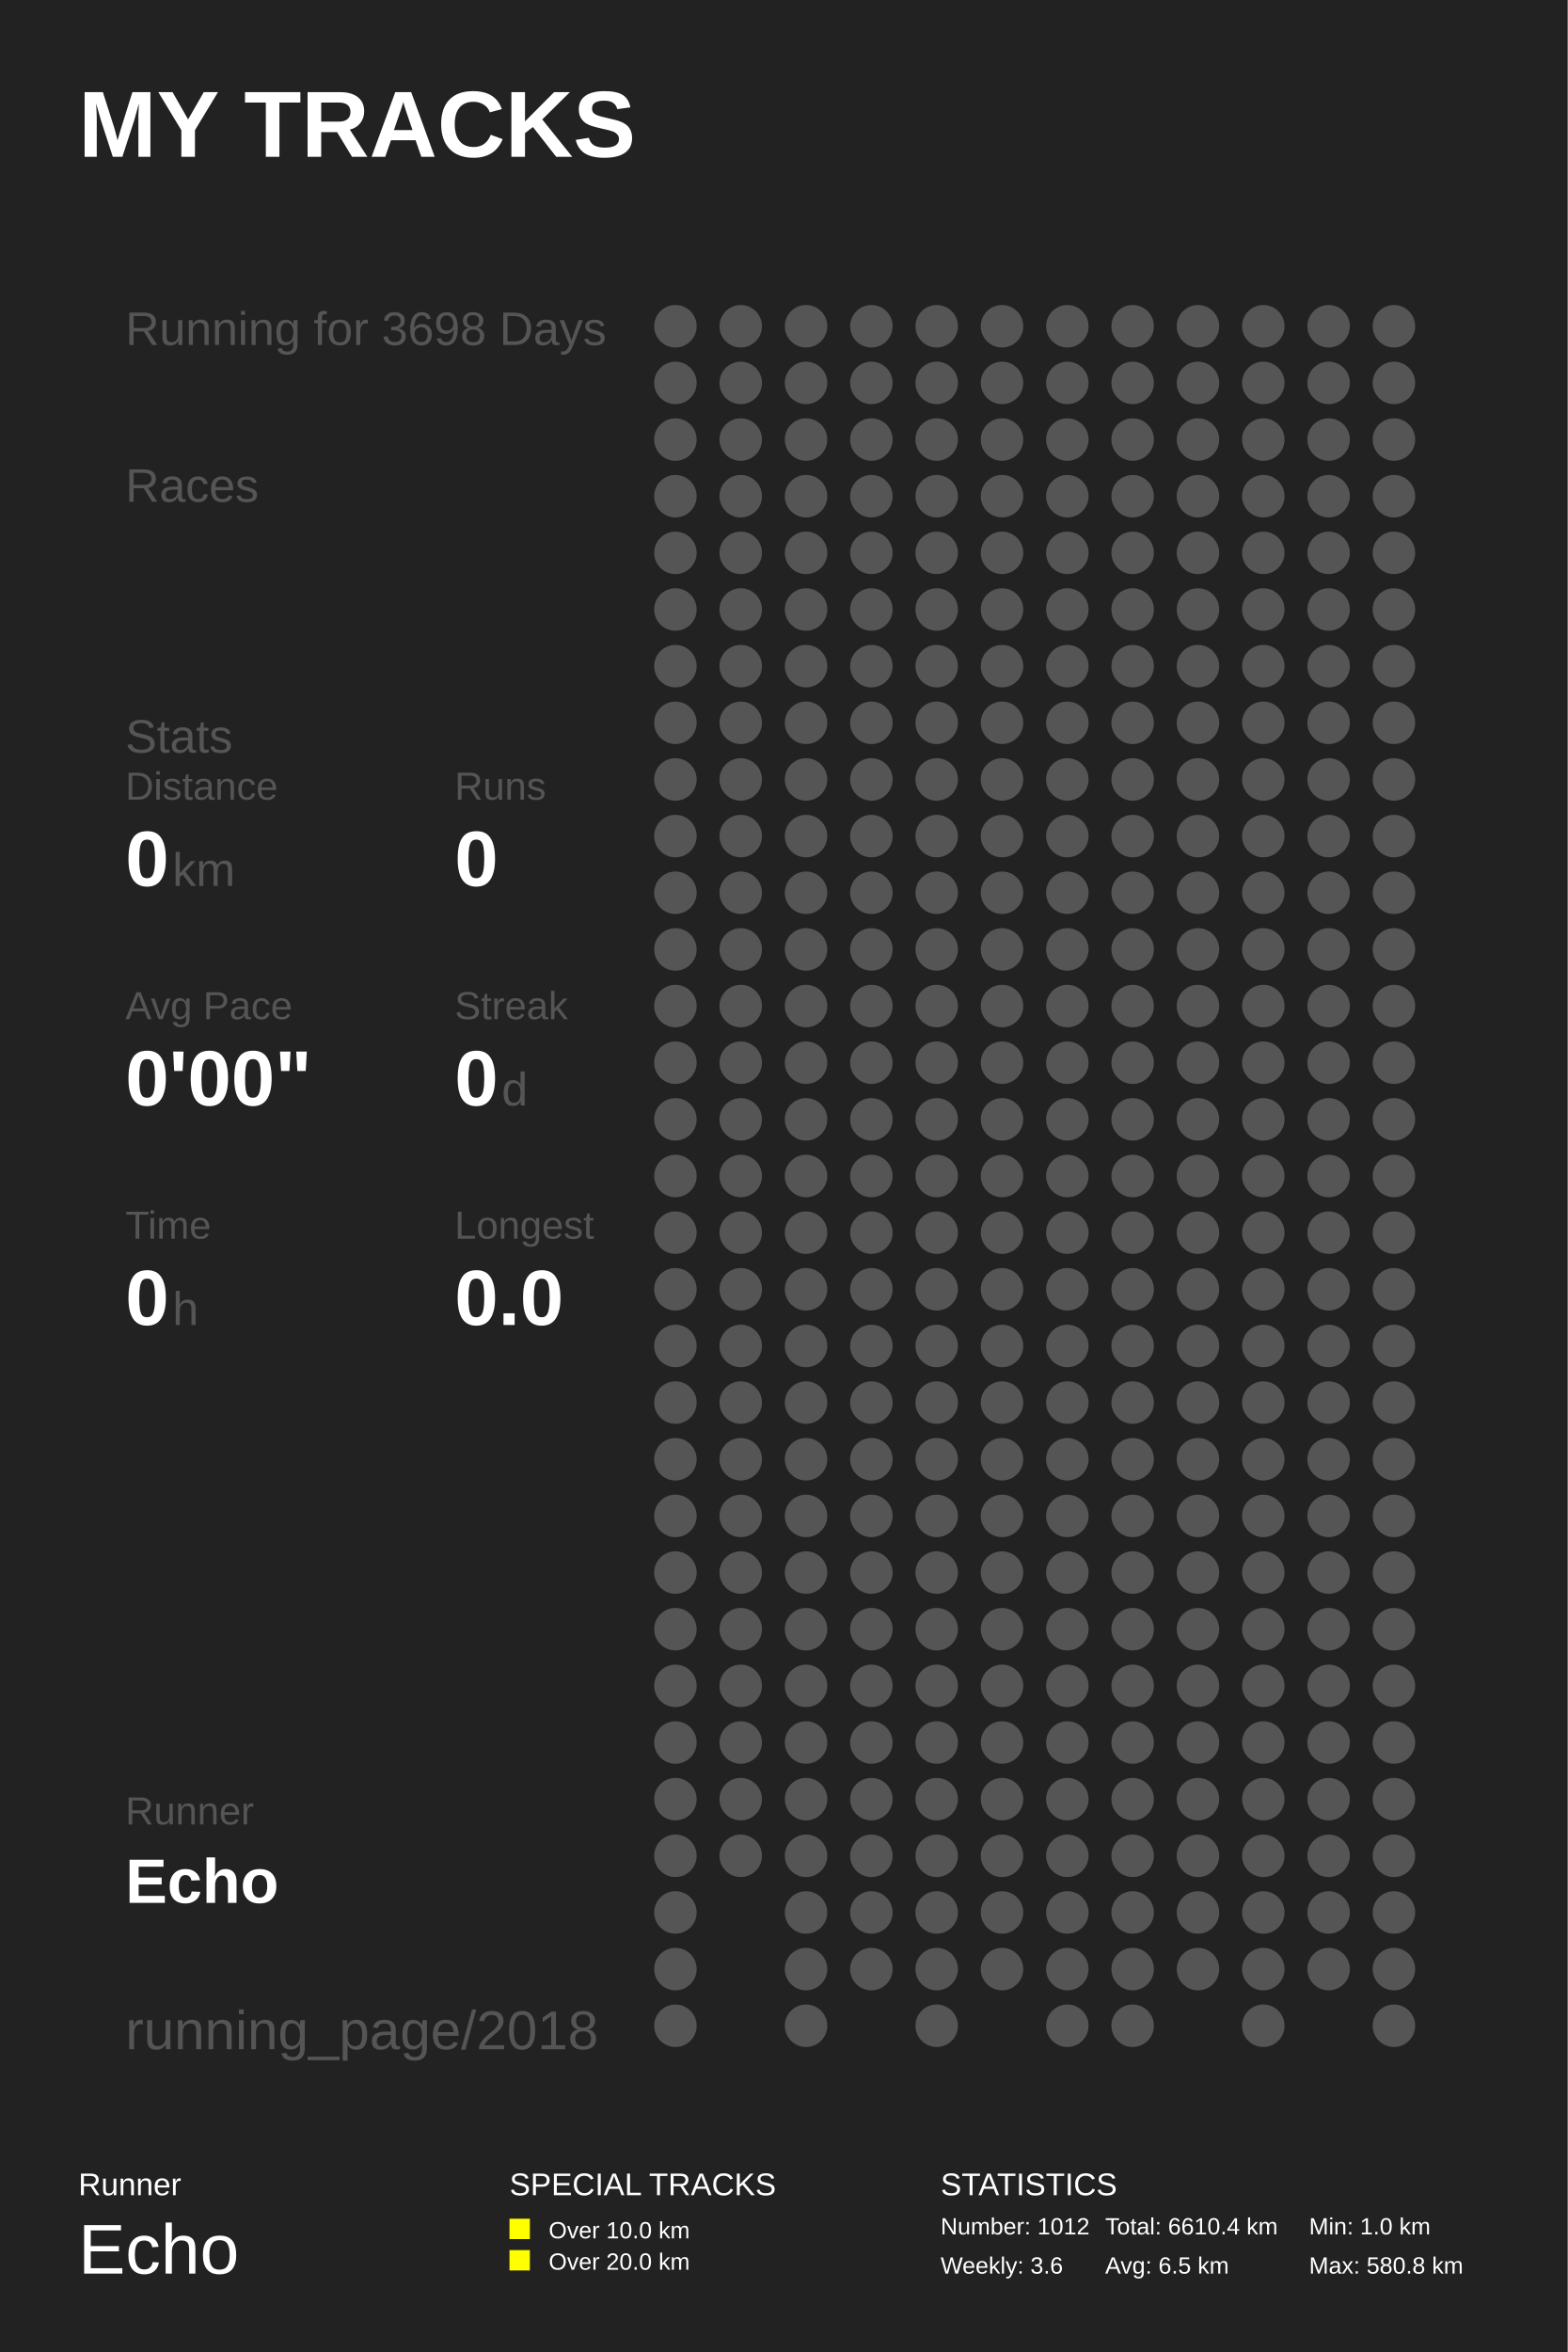
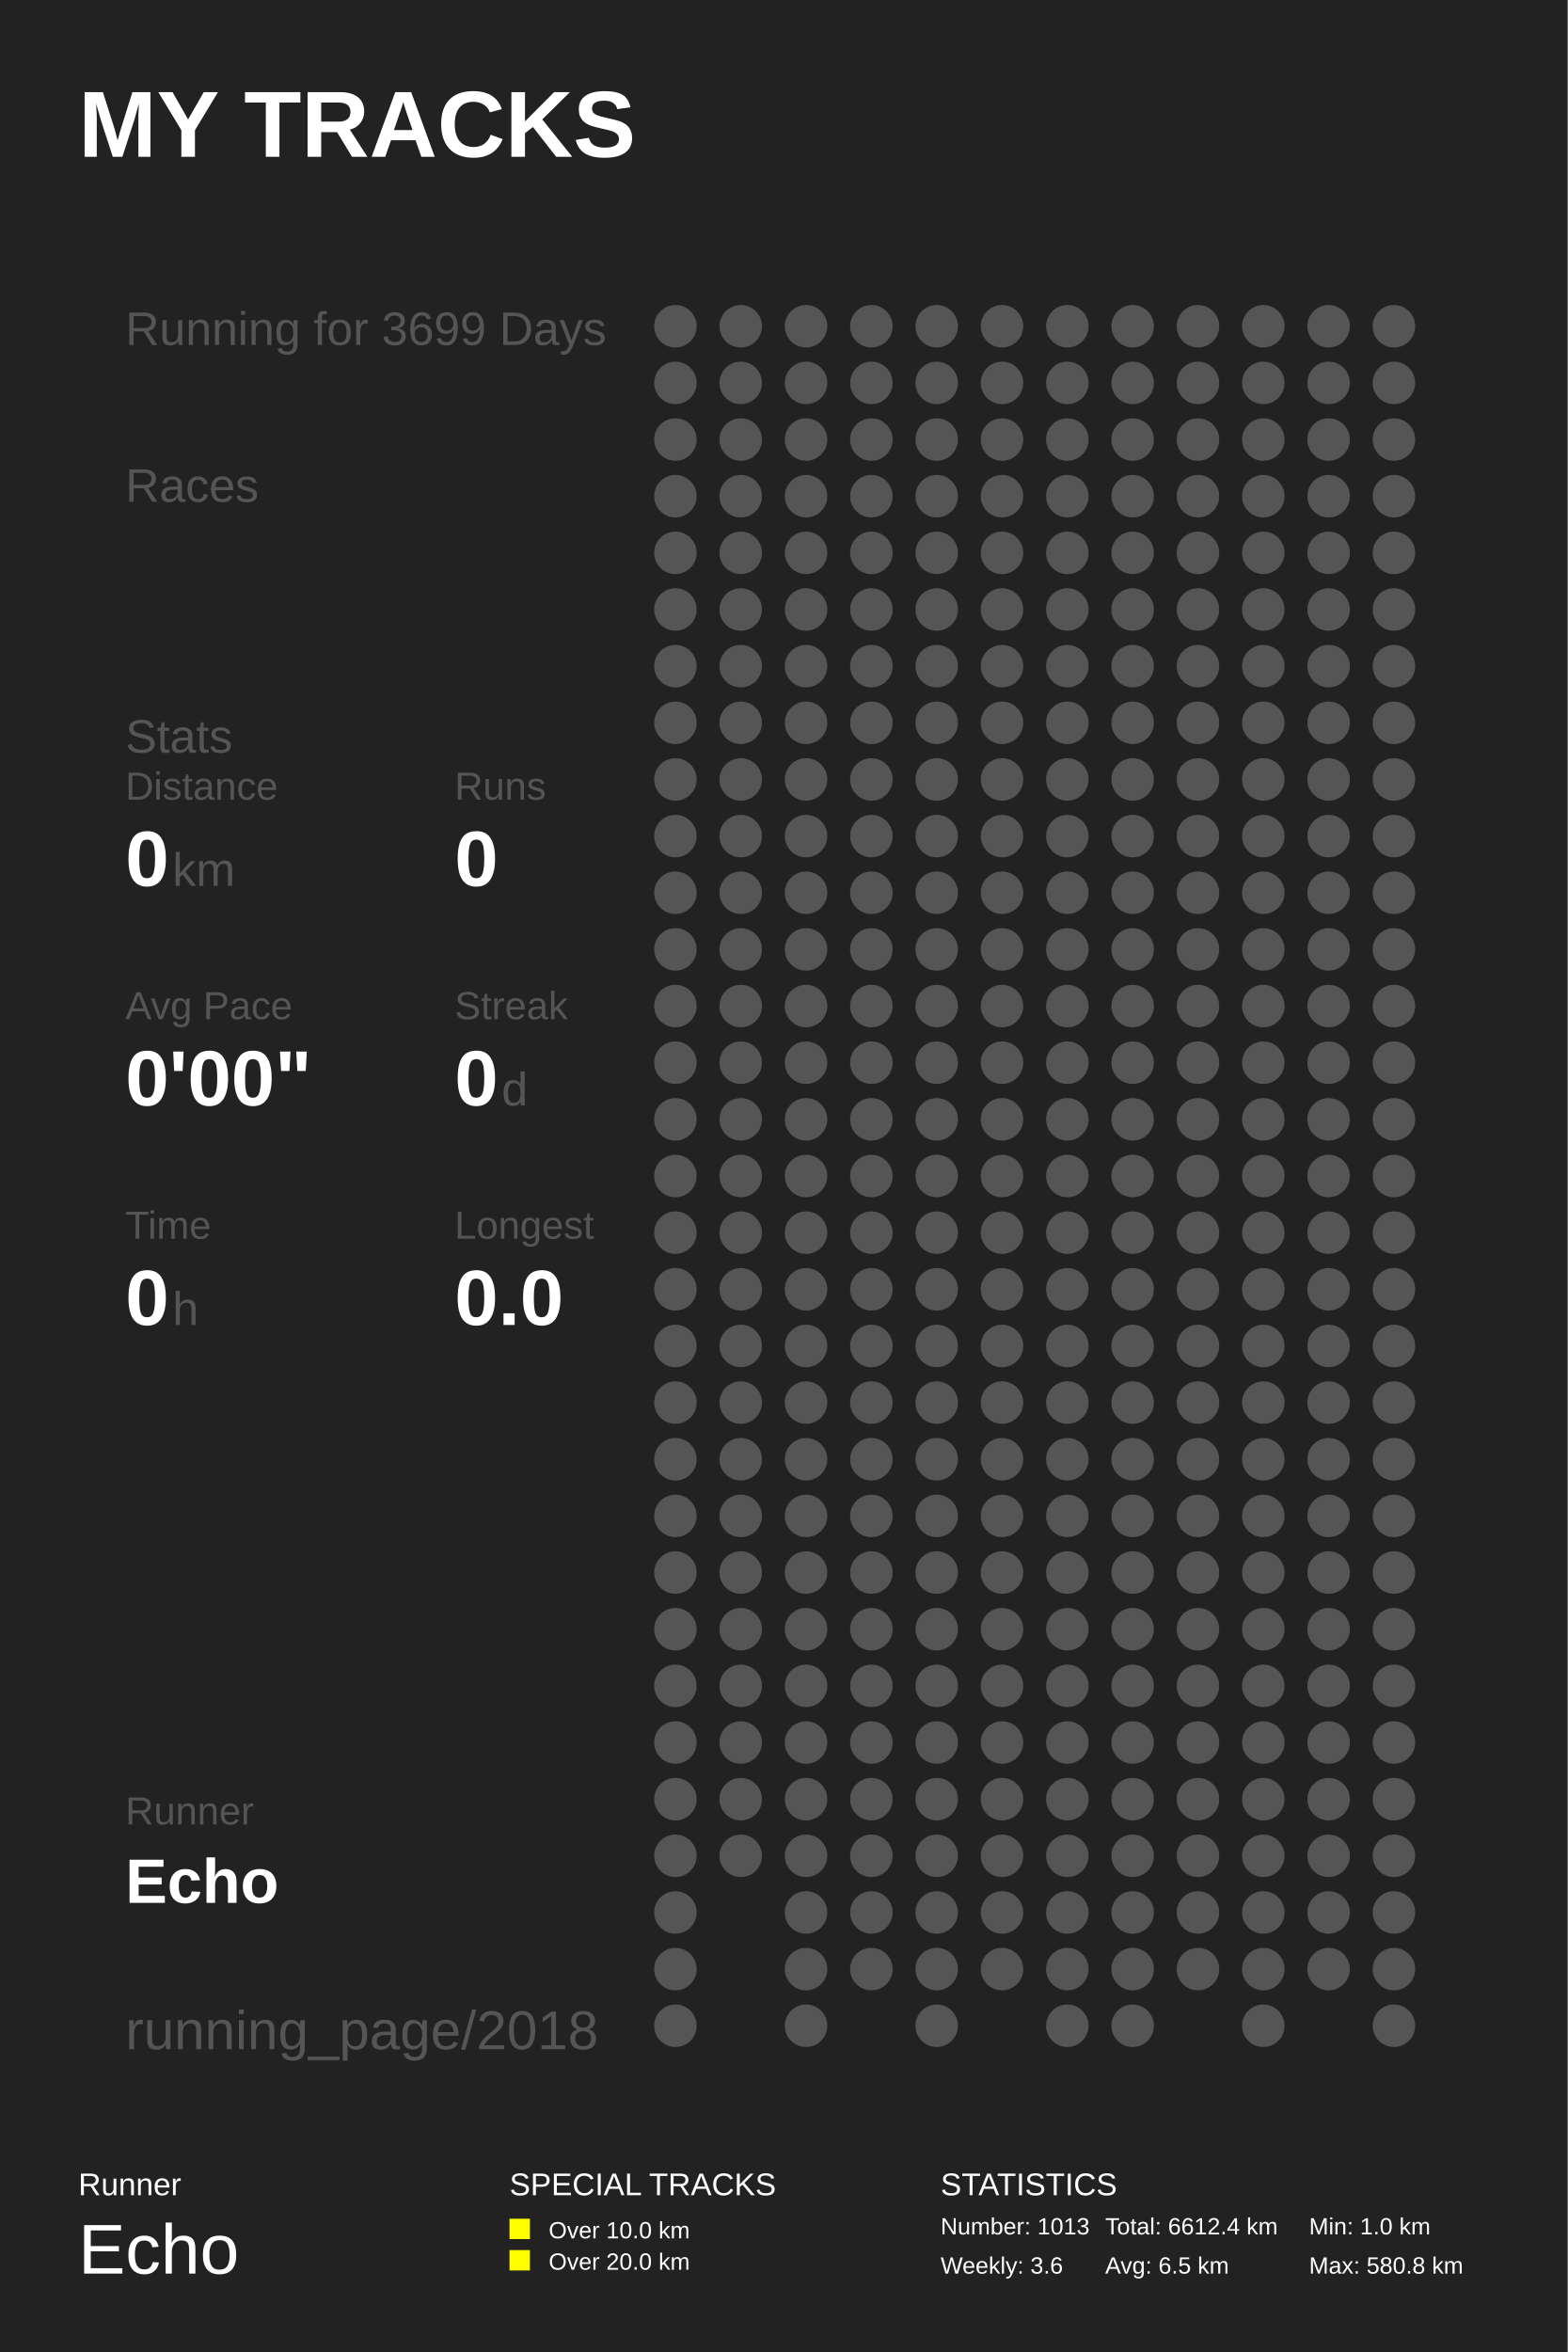
<svg xmlns="http://www.w3.org/2000/svg" baseProfile="full" height="300mm" version="1.1" viewBox="0,0,200,300" width="200mm">
  <defs />
  <rect fill="#222222" height="300" width="200" x="0" y="0" />
  <text fill="#FFFFFF" style="font-size:12px; font-family:Arial; font-weight:bold;" x="10" y="20">MY TRACKS</text>
  <text fill="#FFFFFF" style="font-size:4px; font-family:Arial" x="10" y="280">Runner</text>
  <text fill="#FFFFFF" style="font-size:9px; font-family:Arial" x="10" y="290">Echo</text>
  <text fill="#FFFFFF" style="font-size:4px; font-family:Arial" x="65" y="280">SPECIAL TRACKS</text>
  <rect fill="#FFFF00" height="2.6" width="2.6" x="65" y="283" />
  <text fill="#FFFFFF" style="font-size:3px; font-family:Arial" x="70" y="285.5">Over 10.0 km</text>
  <rect fill="#FFFF00" height="2.6" width="2.6" x="65" y="287" />
  <text fill="#FFFFFF" style="font-size:3px; font-family:Arial" x="70" y="289.5">Over 20.0 km</text>
  <text fill="#FFFFFF" style="font-size:4px; font-family:Arial" x="120" y="280">STATISTICS</text>
-   <text fill="#FFFFFF" style="font-size:3px; font-family:Arial" x="120" y="285">Number: 1012</text>
+   <text fill="#FFFFFF" style="font-size:3px; font-family:Arial" x="120" y="285">Number: 1013</text>
  <text fill="#FFFFFF" style="font-size:3px; font-family:Arial" x="120" y="290">Weekly: 3.6</text>
-   <text fill="#FFFFFF" style="font-size:3px; font-family:Arial" x="141" y="285">Total: 6610.4 km</text>
+   <text fill="#FFFFFF" style="font-size:3px; font-family:Arial" x="141" y="285">Total: 6612.4 km</text>
  <text fill="#FFFFFF" style="font-size:3px; font-family:Arial" x="141" y="290">Avg: 6.5 km</text>
  <text fill="#FFFFFF" style="font-size:3px; font-family:Arial" x="167" y="285">Min: 1.0 km</text>
  <text fill="#FFFFFF" style="font-size:3px; font-family:Arial" x="167" y="290">Max: 580.8 km</text>
-   <text fill="#555555" style="font-size:6px; font-family:Arial;" x="16" y="44">Running for 3698 Days</text>
+   <text fill="#555555" style="font-size:6px; font-family:Arial;" x="16" y="44">Running for 3699 Days</text>
  <text fill="#555555" style="font-size:6px; font-family:Arial;" x="16" y="64">Races</text>
  <text fill="#555555" style="font-size:6px; font-family:Arial;" x="16" y="96">Stats</text>
  <text fill="#555555" style="font-size:5px; font-family:Arial;" x="16" y="102">Distance</text>
  <text fill="#FFFFFF" style="font-size:10px; font-family:Arial; font-weight:bold;" x="16" y="113">0</text>
  <text fill="#555555" style="font-size:6px; font-family:Arial;" x="22" y="113">km</text>
  <text fill="#555555" style="font-size:5px; font-family:Arial;" x="58" y="102">Runs</text>
  <text fill="#FFFFFF" style="font-size:10px; font-family:Arial; font-weight:bold;" x="58" y="113">0</text>
  <text fill="#555555" style="font-size:5px; font-family:Arial;" x="16" y="130">Avg Pace</text>
  <text fill="#FFFFFF" style="font-size:10px; font-family:Arial; font-weight:bold;" x="16" y="141">0'00"</text>
  <text fill="#555555" style="font-size:5px; font-family:Arial;" x="58" y="130">Streak</text>
  <text fill="#FFFFFF" style="font-size:10px; font-family:Arial; font-weight:bold;" x="58" y="141">0</text>
  <text fill="#555555" style="font-size:6px; font-family:Arial;" x="64" y="141">d</text>
  <text fill="#555555" style="font-size:5px; font-family:Arial;" x="16" y="158">Time</text>
  <text fill="#FFFFFF" style="font-size:10px; font-family:Arial; font-weight:bold;" x="16" y="169">0</text>
  <text fill="#555555" style="font-size:6px; font-family:Arial;" x="22" y="169">h</text>
  <text fill="#555555" style="font-size:5px; font-family:Arial;" x="58" y="158">Longest</text>
  <text fill="#FFFFFF" style="font-size:10px; font-family:Arial; font-weight:bold;" x="58" y="169">0.0</text>
  <text fill="#555555" style="font-size:5px; font-family:Arial;" x="16" y="232.71">Runner</text>
  <text fill="#FFFFFF" style="font-size:8px; font-family:Arial; font-weight:bold;" x="16" y="242.71">Echo</text>
  <text fill="#555555" style="font-size:7px; font-family:Arial;" x="16" y="261.387">running_page/2018</text>
  <circle cx="86.167" cy="41.613" fill="#555555" r="2.71" />
  <circle cx="86.167" cy="48.839" fill="#555555" r="2.71" />
  <circle cx="86.167" cy="56.065" fill="#555555" r="2.71" />
  <circle cx="86.167" cy="63.29" fill="#555555" r="2.71" />
  <circle cx="86.167" cy="70.516" fill="#555555" r="2.71" />
  <circle cx="86.167" cy="77.742" fill="#555555" r="2.71" />
  <circle cx="86.167" cy="84.968" fill="#555555" r="2.71" />
  <circle cx="86.167" cy="92.194" fill="#555555" r="2.71" />
  <circle cx="86.167" cy="99.419" fill="#555555" r="2.71" />
  <circle cx="86.167" cy="106.645" fill="#555555" r="2.71" />
  <circle cx="86.167" cy="113.871" fill="#555555" r="2.71" />
  <circle cx="86.167" cy="121.097" fill="#555555" r="2.71" />
  <circle cx="86.167" cy="128.323" fill="#555555" r="2.71" />
  <circle cx="86.167" cy="135.548" fill="#555555" r="2.71" />
  <circle cx="86.167" cy="142.774" fill="#555555" r="2.71" />
  <circle cx="86.167" cy="150.0" fill="#555555" r="2.71" />
  <circle cx="86.167" cy="157.226" fill="#555555" r="2.71" />
  <circle cx="86.167" cy="164.452" fill="#555555" r="2.71" />
  <circle cx="86.167" cy="171.677" fill="#555555" r="2.71" />
  <circle cx="86.167" cy="178.903" fill="#555555" r="2.71" />
  <circle cx="86.167" cy="186.129" fill="#555555" r="2.71" />
  <circle cx="86.167" cy="193.355" fill="#555555" r="2.71" />
  <circle cx="86.167" cy="200.581" fill="#555555" r="2.71" />
  <circle cx="86.167" cy="207.806" fill="#555555" r="2.71" />
  <circle cx="86.167" cy="215.032" fill="#555555" r="2.71" />
  <circle cx="86.167" cy="222.258" fill="#555555" r="2.71" />
  <circle cx="86.167" cy="229.484" fill="#555555" r="2.71" />
  <circle cx="86.167" cy="236.71" fill="#555555" r="2.71" />
  <circle cx="86.167" cy="243.935" fill="#555555" r="2.71" />
  <circle cx="86.167" cy="251.161" fill="#555555" r="2.71" />
  <circle cx="86.167" cy="258.387" fill="#555555" r="2.71" />
  <circle cx="94.5" cy="41.613" fill="#555555" r="2.71" />
  <circle cx="94.5" cy="48.839" fill="#555555" r="2.71" />
  <circle cx="94.5" cy="56.065" fill="#555555" r="2.71" />
  <circle cx="94.5" cy="63.29" fill="#555555" r="2.71" />
  <circle cx="94.5" cy="70.516" fill="#555555" r="2.71" />
  <circle cx="94.5" cy="77.742" fill="#555555" r="2.71" />
  <circle cx="94.5" cy="84.968" fill="#555555" r="2.71" />
  <circle cx="94.5" cy="92.194" fill="#555555" r="2.71" />
  <circle cx="94.5" cy="99.419" fill="#555555" r="2.71" />
  <circle cx="94.5" cy="106.645" fill="#555555" r="2.71" />
  <circle cx="94.5" cy="113.871" fill="#555555" r="2.71" />
  <circle cx="94.5" cy="121.097" fill="#555555" r="2.71" />
  <circle cx="94.5" cy="128.323" fill="#555555" r="2.71" />
  <circle cx="94.5" cy="135.548" fill="#555555" r="2.71" />
  <circle cx="94.5" cy="142.774" fill="#555555" r="2.71" />
  <circle cx="94.5" cy="150.0" fill="#555555" r="2.71" />
  <circle cx="94.5" cy="157.226" fill="#555555" r="2.71" />
  <circle cx="94.5" cy="164.452" fill="#555555" r="2.71" />
  <circle cx="94.5" cy="171.677" fill="#555555" r="2.71" />
  <circle cx="94.5" cy="178.903" fill="#555555" r="2.71" />
  <circle cx="94.5" cy="186.129" fill="#555555" r="2.71" />
  <circle cx="94.5" cy="193.355" fill="#555555" r="2.71" />
  <circle cx="94.5" cy="200.581" fill="#555555" r="2.71" />
  <circle cx="94.5" cy="207.806" fill="#555555" r="2.71" />
  <circle cx="94.5" cy="215.032" fill="#555555" r="2.71" />
  <circle cx="94.5" cy="222.258" fill="#555555" r="2.71" />
  <circle cx="94.5" cy="229.484" fill="#555555" r="2.71" />
  <circle cx="94.5" cy="236.71" fill="#555555" r="2.71" />
  <circle cx="102.833" cy="41.613" fill="#555555" r="2.71" />
  <circle cx="102.833" cy="48.839" fill="#555555" r="2.71" />
  <circle cx="102.833" cy="56.065" fill="#555555" r="2.71" />
  <circle cx="102.833" cy="63.29" fill="#555555" r="2.71" />
  <circle cx="102.833" cy="70.516" fill="#555555" r="2.71" />
  <circle cx="102.833" cy="77.742" fill="#555555" r="2.71" />
  <circle cx="102.833" cy="84.968" fill="#555555" r="2.71" />
  <circle cx="102.833" cy="92.194" fill="#555555" r="2.71" />
  <circle cx="102.833" cy="99.419" fill="#555555" r="2.71" />
  <circle cx="102.833" cy="106.645" fill="#555555" r="2.71" />
  <circle cx="102.833" cy="113.871" fill="#555555" r="2.71" />
  <circle cx="102.833" cy="121.097" fill="#555555" r="2.71" />
  <circle cx="102.833" cy="128.323" fill="#555555" r="2.71" />
  <circle cx="102.833" cy="135.548" fill="#555555" r="2.71" />
  <circle cx="102.833" cy="142.774" fill="#555555" r="2.71" />
  <circle cx="102.833" cy="150.0" fill="#555555" r="2.71" />
  <circle cx="102.833" cy="157.226" fill="#555555" r="2.71" />
  <circle cx="102.833" cy="164.452" fill="#555555" r="2.71" />
  <circle cx="102.833" cy="171.677" fill="#555555" r="2.71" />
  <circle cx="102.833" cy="178.903" fill="#555555" r="2.71" />
  <circle cx="102.833" cy="186.129" fill="#555555" r="2.71" />
  <circle cx="102.833" cy="193.355" fill="#555555" r="2.71" />
  <circle cx="102.833" cy="200.581" fill="#555555" r="2.71" />
  <circle cx="102.833" cy="207.806" fill="#555555" r="2.71" />
  <circle cx="102.833" cy="215.032" fill="#555555" r="2.71" />
  <circle cx="102.833" cy="222.258" fill="#555555" r="2.71" />
  <circle cx="102.833" cy="229.484" fill="#555555" r="2.71" />
  <circle cx="102.833" cy="236.71" fill="#555555" r="2.71" />
  <circle cx="102.833" cy="243.935" fill="#555555" r="2.71" />
  <circle cx="102.833" cy="251.161" fill="#555555" r="2.71" />
  <circle cx="102.833" cy="258.387" fill="#555555" r="2.71" />
  <circle cx="111.167" cy="41.613" fill="#555555" r="2.71" />
  <circle cx="111.167" cy="48.839" fill="#555555" r="2.71" />
  <circle cx="111.167" cy="56.065" fill="#555555" r="2.71" />
  <circle cx="111.167" cy="63.29" fill="#555555" r="2.71" />
  <circle cx="111.167" cy="70.516" fill="#555555" r="2.71" />
  <circle cx="111.167" cy="77.742" fill="#555555" r="2.71" />
  <circle cx="111.167" cy="84.968" fill="#555555" r="2.71" />
  <circle cx="111.167" cy="92.194" fill="#555555" r="2.71" />
  <circle cx="111.167" cy="99.419" fill="#555555" r="2.71" />
  <circle cx="111.167" cy="106.645" fill="#555555" r="2.71" />
  <circle cx="111.167" cy="113.871" fill="#555555" r="2.71" />
  <circle cx="111.167" cy="121.097" fill="#555555" r="2.71" />
  <circle cx="111.167" cy="128.323" fill="#555555" r="2.71" />
  <circle cx="111.167" cy="135.548" fill="#555555" r="2.71" />
  <circle cx="111.167" cy="142.774" fill="#555555" r="2.71" />
  <circle cx="111.167" cy="150.0" fill="#555555" r="2.71" />
  <circle cx="111.167" cy="157.226" fill="#555555" r="2.71" />
  <circle cx="111.167" cy="164.452" fill="#555555" r="2.71" />
  <circle cx="111.167" cy="171.677" fill="#555555" r="2.71" />
  <circle cx="111.167" cy="178.903" fill="#555555" r="2.71" />
  <circle cx="111.167" cy="186.129" fill="#555555" r="2.71" />
  <circle cx="111.167" cy="193.355" fill="#555555" r="2.71" />
  <circle cx="111.167" cy="200.581" fill="#555555" r="2.71" />
  <circle cx="111.167" cy="207.806" fill="#555555" r="2.71" />
  <circle cx="111.167" cy="215.032" fill="#555555" r="2.71" />
  <circle cx="111.167" cy="222.258" fill="#555555" r="2.71" />
  <circle cx="111.167" cy="229.484" fill="#555555" r="2.71" />
  <circle cx="111.167" cy="236.71" fill="#555555" r="2.71" />
  <circle cx="111.167" cy="243.935" fill="#555555" r="2.71" />
  <circle cx="111.167" cy="251.161" fill="#555555" r="2.71" />
  <circle cx="119.5" cy="41.613" fill="#555555" r="2.71" />
  <circle cx="119.5" cy="48.839" fill="#555555" r="2.71" />
  <circle cx="119.5" cy="56.065" fill="#555555" r="2.71" />
  <circle cx="119.5" cy="63.29" fill="#555555" r="2.71" />
  <circle cx="119.5" cy="70.516" fill="#555555" r="2.71" />
  <circle cx="119.5" cy="77.742" fill="#555555" r="2.71" />
  <circle cx="119.5" cy="84.968" fill="#555555" r="2.71" />
  <circle cx="119.5" cy="92.194" fill="#555555" r="2.71" />
  <circle cx="119.5" cy="99.419" fill="#555555" r="2.71" />
  <circle cx="119.5" cy="106.645" fill="#555555" r="2.71" />
  <circle cx="119.5" cy="113.871" fill="#555555" r="2.71" />
  <circle cx="119.5" cy="121.097" fill="#555555" r="2.71" />
  <circle cx="119.5" cy="128.323" fill="#555555" r="2.71" />
  <circle cx="119.5" cy="135.548" fill="#555555" r="2.71" />
  <circle cx="119.5" cy="142.774" fill="#555555" r="2.71" />
  <circle cx="119.5" cy="150.0" fill="#555555" r="2.71" />
  <circle cx="119.5" cy="157.226" fill="#555555" r="2.71" />
  <circle cx="119.5" cy="164.452" fill="#555555" r="2.71" />
  <circle cx="119.5" cy="171.677" fill="#555555" r="2.71" />
  <circle cx="119.5" cy="178.903" fill="#555555" r="2.71" />
  <circle cx="119.5" cy="186.129" fill="#555555" r="2.71" />
  <circle cx="119.5" cy="193.355" fill="#555555" r="2.71" />
  <circle cx="119.5" cy="200.581" fill="#555555" r="2.71" />
  <circle cx="119.5" cy="207.806" fill="#555555" r="2.71" />
  <circle cx="119.5" cy="215.032" fill="#555555" r="2.71" />
  <circle cx="119.5" cy="222.258" fill="#555555" r="2.71" />
  <circle cx="119.5" cy="229.484" fill="#555555" r="2.71" />
  <circle cx="119.5" cy="236.71" fill="#555555" r="2.71" />
  <circle cx="119.5" cy="243.935" fill="#555555" r="2.71" />
  <circle cx="119.5" cy="251.161" fill="#555555" r="2.71" />
  <circle cx="119.5" cy="258.387" fill="#555555" r="2.71" />
  <circle cx="127.833" cy="41.613" fill="#555555" r="2.71" />
  <circle cx="127.833" cy="48.839" fill="#555555" r="2.71" />
  <circle cx="127.833" cy="56.065" fill="#555555" r="2.71" />
  <circle cx="127.833" cy="63.29" fill="#555555" r="2.71" />
  <circle cx="127.833" cy="70.516" fill="#555555" r="2.71" />
  <circle cx="127.833" cy="77.742" fill="#555555" r="2.71" />
  <circle cx="127.833" cy="84.968" fill="#555555" r="2.71" />
  <circle cx="127.833" cy="92.194" fill="#555555" r="2.71" />
  <circle cx="127.833" cy="99.419" fill="#555555" r="2.71" />
  <circle cx="127.833" cy="106.645" fill="#555555" r="2.71" />
  <circle cx="127.833" cy="113.871" fill="#555555" r="2.71" />
  <circle cx="127.833" cy="121.097" fill="#555555" r="2.71" />
  <circle cx="127.833" cy="128.323" fill="#555555" r="2.71" />
  <circle cx="127.833" cy="135.548" fill="#555555" r="2.71" />
  <circle cx="127.833" cy="142.774" fill="#555555" r="2.71" />
  <circle cx="127.833" cy="150.0" fill="#555555" r="2.71" />
  <circle cx="127.833" cy="157.226" fill="#555555" r="2.71" />
  <circle cx="127.833" cy="164.452" fill="#555555" r="2.71" />
  <circle cx="127.833" cy="171.677" fill="#555555" r="2.71" />
  <circle cx="127.833" cy="178.903" fill="#555555" r="2.71" />
  <circle cx="127.833" cy="186.129" fill="#555555" r="2.71" />
  <circle cx="127.833" cy="193.355" fill="#555555" r="2.71" />
  <circle cx="127.833" cy="200.581" fill="#555555" r="2.71" />
  <circle cx="127.833" cy="207.806" fill="#555555" r="2.71" />
  <circle cx="127.833" cy="215.032" fill="#555555" r="2.71" />
  <circle cx="127.833" cy="222.258" fill="#555555" r="2.71" />
  <circle cx="127.833" cy="229.484" fill="#555555" r="2.71" />
  <circle cx="127.833" cy="236.71" fill="#555555" r="2.71" />
  <circle cx="127.833" cy="243.935" fill="#555555" r="2.71" />
  <circle cx="127.833" cy="251.161" fill="#555555" r="2.71" />
  <circle cx="136.167" cy="41.613" fill="#555555" r="2.71" />
  <circle cx="136.167" cy="48.839" fill="#555555" r="2.71" />
  <circle cx="136.167" cy="56.065" fill="#555555" r="2.71" />
  <circle cx="136.167" cy="63.29" fill="#555555" r="2.71" />
  <circle cx="136.167" cy="70.516" fill="#555555" r="2.71" />
  <circle cx="136.167" cy="77.742" fill="#555555" r="2.71" />
  <circle cx="136.167" cy="84.968" fill="#555555" r="2.71" />
  <circle cx="136.167" cy="92.194" fill="#555555" r="2.71" />
  <circle cx="136.167" cy="99.419" fill="#555555" r="2.71" />
  <circle cx="136.167" cy="106.645" fill="#555555" r="2.71" />
  <circle cx="136.167" cy="113.871" fill="#555555" r="2.71" />
  <circle cx="136.167" cy="121.097" fill="#555555" r="2.71" />
  <circle cx="136.167" cy="128.323" fill="#555555" r="2.71" />
  <circle cx="136.167" cy="135.548" fill="#555555" r="2.71" />
  <circle cx="136.167" cy="142.774" fill="#555555" r="2.71" />
  <circle cx="136.167" cy="150.0" fill="#555555" r="2.71" />
  <circle cx="136.167" cy="157.226" fill="#555555" r="2.71" />
  <circle cx="136.167" cy="164.452" fill="#555555" r="2.71" />
  <circle cx="136.167" cy="171.677" fill="#555555" r="2.71" />
  <circle cx="136.167" cy="178.903" fill="#555555" r="2.71" />
  <circle cx="136.167" cy="186.129" fill="#555555" r="2.71" />
  <circle cx="136.167" cy="193.355" fill="#555555" r="2.71" />
  <circle cx="136.167" cy="200.581" fill="#555555" r="2.71" />
  <circle cx="136.167" cy="207.806" fill="#555555" r="2.71" />
  <circle cx="136.167" cy="215.032" fill="#555555" r="2.71" />
  <circle cx="136.167" cy="222.258" fill="#555555" r="2.71" />
  <circle cx="136.167" cy="229.484" fill="#555555" r="2.71" />
  <circle cx="136.167" cy="236.71" fill="#555555" r="2.71" />
  <circle cx="136.167" cy="243.935" fill="#555555" r="2.71" />
  <circle cx="136.167" cy="251.161" fill="#555555" r="2.71" />
  <circle cx="136.167" cy="258.387" fill="#555555" r="2.71" />
  <circle cx="144.5" cy="41.613" fill="#555555" r="2.71" />
  <circle cx="144.5" cy="48.839" fill="#555555" r="2.71" />
  <circle cx="144.5" cy="56.065" fill="#555555" r="2.71" />
  <circle cx="144.5" cy="63.29" fill="#555555" r="2.71" />
  <circle cx="144.5" cy="70.516" fill="#555555" r="2.71" />
  <circle cx="144.5" cy="77.742" fill="#555555" r="2.71" />
  <circle cx="144.5" cy="84.968" fill="#555555" r="2.71" />
  <circle cx="144.5" cy="92.194" fill="#555555" r="2.71" />
  <circle cx="144.5" cy="99.419" fill="#555555" r="2.71" />
  <circle cx="144.5" cy="106.645" fill="#555555" r="2.71" />
  <circle cx="144.5" cy="113.871" fill="#555555" r="2.71" />
  <circle cx="144.5" cy="121.097" fill="#555555" r="2.71" />
  <circle cx="144.5" cy="128.323" fill="#555555" r="2.71" />
  <circle cx="144.5" cy="135.548" fill="#555555" r="2.71" />
  <circle cx="144.5" cy="142.774" fill="#555555" r="2.71" />
  <circle cx="144.5" cy="150.0" fill="#555555" r="2.71" />
  <circle cx="144.5" cy="157.226" fill="#555555" r="2.71" />
  <circle cx="144.5" cy="164.452" fill="#555555" r="2.71" />
  <circle cx="144.5" cy="171.677" fill="#555555" r="2.71" />
  <circle cx="144.5" cy="178.903" fill="#555555" r="2.71" />
  <circle cx="144.5" cy="186.129" fill="#555555" r="2.71" />
  <circle cx="144.5" cy="193.355" fill="#555555" r="2.71" />
  <circle cx="144.5" cy="200.581" fill="#555555" r="2.71" />
  <circle cx="144.5" cy="207.806" fill="#555555" r="2.71" />
  <circle cx="144.5" cy="215.032" fill="#555555" r="2.71" />
  <circle cx="144.5" cy="222.258" fill="#555555" r="2.71" />
  <circle cx="144.5" cy="229.484" fill="#555555" r="2.71" />
  <circle cx="144.5" cy="236.71" fill="#555555" r="2.71" />
  <circle cx="144.5" cy="243.935" fill="#555555" r="2.71" />
  <circle cx="144.5" cy="251.161" fill="#555555" r="2.71" />
  <circle cx="144.5" cy="258.387" fill="#555555" r="2.71" />
  <circle cx="152.833" cy="41.613" fill="#555555" r="2.71" />
  <circle cx="152.833" cy="48.839" fill="#555555" r="2.71" />
  <circle cx="152.833" cy="56.065" fill="#555555" r="2.71" />
  <circle cx="152.833" cy="63.29" fill="#555555" r="2.71" />
  <circle cx="152.833" cy="70.516" fill="#555555" r="2.71" />
  <circle cx="152.833" cy="77.742" fill="#555555" r="2.71" />
  <circle cx="152.833" cy="84.968" fill="#555555" r="2.71" />
  <circle cx="152.833" cy="92.194" fill="#555555" r="2.71" />
  <circle cx="152.833" cy="99.419" fill="#555555" r="2.71" />
  <circle cx="152.833" cy="106.645" fill="#555555" r="2.71" />
  <circle cx="152.833" cy="113.871" fill="#555555" r="2.71" />
  <circle cx="152.833" cy="121.097" fill="#555555" r="2.71" />
  <circle cx="152.833" cy="128.323" fill="#555555" r="2.71" />
  <circle cx="152.833" cy="135.548" fill="#555555" r="2.71" />
  <circle cx="152.833" cy="142.774" fill="#555555" r="2.71" />
  <circle cx="152.833" cy="150.0" fill="#555555" r="2.71" />
  <circle cx="152.833" cy="157.226" fill="#555555" r="2.71" />
  <circle cx="152.833" cy="164.452" fill="#555555" r="2.71" />
  <circle cx="152.833" cy="171.677" fill="#555555" r="2.71" />
  <circle cx="152.833" cy="178.903" fill="#555555" r="2.71" />
  <circle cx="152.833" cy="186.129" fill="#555555" r="2.71" />
  <circle cx="152.833" cy="193.355" fill="#555555" r="2.71" />
  <circle cx="152.833" cy="200.581" fill="#555555" r="2.71" />
  <circle cx="152.833" cy="207.806" fill="#555555" r="2.71" />
  <circle cx="152.833" cy="215.032" fill="#555555" r="2.71" />
  <circle cx="152.833" cy="222.258" fill="#555555" r="2.71" />
  <circle cx="152.833" cy="229.484" fill="#555555" r="2.71" />
  <circle cx="152.833" cy="236.71" fill="#555555" r="2.71" />
  <circle cx="152.833" cy="243.935" fill="#555555" r="2.71" />
  <circle cx="152.833" cy="251.161" fill="#555555" r="2.71" />
  <circle cx="161.167" cy="41.613" fill="#555555" r="2.71" />
  <circle cx="161.167" cy="48.839" fill="#555555" r="2.71" />
  <circle cx="161.167" cy="56.065" fill="#555555" r="2.71" />
  <circle cx="161.167" cy="63.29" fill="#555555" r="2.71" />
  <circle cx="161.167" cy="70.516" fill="#555555" r="2.71" />
  <circle cx="161.167" cy="77.742" fill="#555555" r="2.71" />
  <circle cx="161.167" cy="84.968" fill="#555555" r="2.71" />
  <circle cx="161.167" cy="92.194" fill="#555555" r="2.71" />
  <circle cx="161.167" cy="99.419" fill="#555555" r="2.71" />
  <circle cx="161.167" cy="106.645" fill="#555555" r="2.71" />
  <circle cx="161.167" cy="113.871" fill="#555555" r="2.71" />
  <circle cx="161.167" cy="121.097" fill="#555555" r="2.71" />
  <circle cx="161.167" cy="128.323" fill="#555555" r="2.71" />
  <circle cx="161.167" cy="135.548" fill="#555555" r="2.71" />
  <circle cx="161.167" cy="142.774" fill="#555555" r="2.71" />
  <circle cx="161.167" cy="150.0" fill="#555555" r="2.71" />
  <circle cx="161.167" cy="157.226" fill="#555555" r="2.71" />
  <circle cx="161.167" cy="164.452" fill="#555555" r="2.71" />
  <circle cx="161.167" cy="171.677" fill="#555555" r="2.71" />
  <circle cx="161.167" cy="178.903" fill="#555555" r="2.71" />
  <circle cx="161.167" cy="186.129" fill="#555555" r="2.71" />
  <circle cx="161.167" cy="193.355" fill="#555555" r="2.71" />
  <circle cx="161.167" cy="200.581" fill="#555555" r="2.71" />
  <circle cx="161.167" cy="207.806" fill="#555555" r="2.71" />
  <circle cx="161.167" cy="215.032" fill="#555555" r="2.71" />
  <circle cx="161.167" cy="222.258" fill="#555555" r="2.71" />
  <circle cx="161.167" cy="229.484" fill="#555555" r="2.71" />
  <circle cx="161.167" cy="236.71" fill="#555555" r="2.71" />
  <circle cx="161.167" cy="243.935" fill="#555555" r="2.71" />
  <circle cx="161.167" cy="251.161" fill="#555555" r="2.71" />
  <circle cx="161.167" cy="258.387" fill="#555555" r="2.71" />
  <circle cx="169.5" cy="41.613" fill="#555555" r="2.71" />
  <circle cx="169.5" cy="48.839" fill="#555555" r="2.71" />
  <circle cx="169.5" cy="56.065" fill="#555555" r="2.71" />
  <circle cx="169.5" cy="63.29" fill="#555555" r="2.71" />
  <circle cx="169.5" cy="70.516" fill="#555555" r="2.71" />
  <circle cx="169.5" cy="77.742" fill="#555555" r="2.71" />
  <circle cx="169.5" cy="84.968" fill="#555555" r="2.71" />
  <circle cx="169.5" cy="92.194" fill="#555555" r="2.71" />
  <circle cx="169.5" cy="99.419" fill="#555555" r="2.71" />
  <circle cx="169.5" cy="106.645" fill="#555555" r="2.71" />
  <circle cx="169.5" cy="113.871" fill="#555555" r="2.71" />
  <circle cx="169.5" cy="121.097" fill="#555555" r="2.71" />
  <circle cx="169.5" cy="128.323" fill="#555555" r="2.71" />
  <circle cx="169.5" cy="135.548" fill="#555555" r="2.71" />
  <circle cx="169.5" cy="142.774" fill="#555555" r="2.71" />
  <circle cx="169.5" cy="150.0" fill="#555555" r="2.71" />
  <circle cx="169.5" cy="157.226" fill="#555555" r="2.71" />
  <circle cx="169.5" cy="164.452" fill="#555555" r="2.71" />
  <circle cx="169.5" cy="171.677" fill="#555555" r="2.71" />
  <circle cx="169.5" cy="178.903" fill="#555555" r="2.71" />
  <circle cx="169.5" cy="186.129" fill="#555555" r="2.71" />
  <circle cx="169.5" cy="193.355" fill="#555555" r="2.71" />
  <circle cx="169.5" cy="200.581" fill="#555555" r="2.71" />
  <circle cx="169.5" cy="207.806" fill="#555555" r="2.71" />
  <circle cx="169.5" cy="215.032" fill="#555555" r="2.71" />
  <circle cx="169.5" cy="222.258" fill="#555555" r="2.71" />
  <circle cx="169.5" cy="229.484" fill="#555555" r="2.71" />
  <circle cx="169.5" cy="236.71" fill="#555555" r="2.71" />
  <circle cx="169.5" cy="243.935" fill="#555555" r="2.71" />
  <circle cx="169.5" cy="251.161" fill="#555555" r="2.71" />
  <circle cx="177.833" cy="41.613" fill="#555555" r="2.71" />
  <circle cx="177.833" cy="48.839" fill="#555555" r="2.71" />
  <circle cx="177.833" cy="56.065" fill="#555555" r="2.71" />
  <circle cx="177.833" cy="63.29" fill="#555555" r="2.71" />
  <circle cx="177.833" cy="70.516" fill="#555555" r="2.71" />
  <circle cx="177.833" cy="77.742" fill="#555555" r="2.71" />
  <circle cx="177.833" cy="84.968" fill="#555555" r="2.71" />
  <circle cx="177.833" cy="92.194" fill="#555555" r="2.71" />
  <circle cx="177.833" cy="99.419" fill="#555555" r="2.71" />
  <circle cx="177.833" cy="106.645" fill="#555555" r="2.71" />
  <circle cx="177.833" cy="113.871" fill="#555555" r="2.71" />
  <circle cx="177.833" cy="121.097" fill="#555555" r="2.71" />
  <circle cx="177.833" cy="128.323" fill="#555555" r="2.71" />
  <circle cx="177.833" cy="135.548" fill="#555555" r="2.71" />
  <circle cx="177.833" cy="142.774" fill="#555555" r="2.71" />
  <circle cx="177.833" cy="150.0" fill="#555555" r="2.71" />
  <circle cx="177.833" cy="157.226" fill="#555555" r="2.71" />
  <circle cx="177.833" cy="164.452" fill="#555555" r="2.71" />
  <circle cx="177.833" cy="171.677" fill="#555555" r="2.71" />
  <circle cx="177.833" cy="178.903" fill="#555555" r="2.71" />
  <circle cx="177.833" cy="186.129" fill="#555555" r="2.71" />
  <circle cx="177.833" cy="193.355" fill="#555555" r="2.71" />
  <circle cx="177.833" cy="200.581" fill="#555555" r="2.71" />
  <circle cx="177.833" cy="207.806" fill="#555555" r="2.71" />
  <circle cx="177.833" cy="215.032" fill="#555555" r="2.71" />
  <circle cx="177.833" cy="222.258" fill="#555555" r="2.71" />
  <circle cx="177.833" cy="229.484" fill="#555555" r="2.71" />
  <circle cx="177.833" cy="236.71" fill="#555555" r="2.71" />
  <circle cx="177.833" cy="243.935" fill="#555555" r="2.71" />
  <circle cx="177.833" cy="251.161" fill="#555555" r="2.71" />
  <circle cx="177.833" cy="258.387" fill="#555555" r="2.71" />
</svg>
